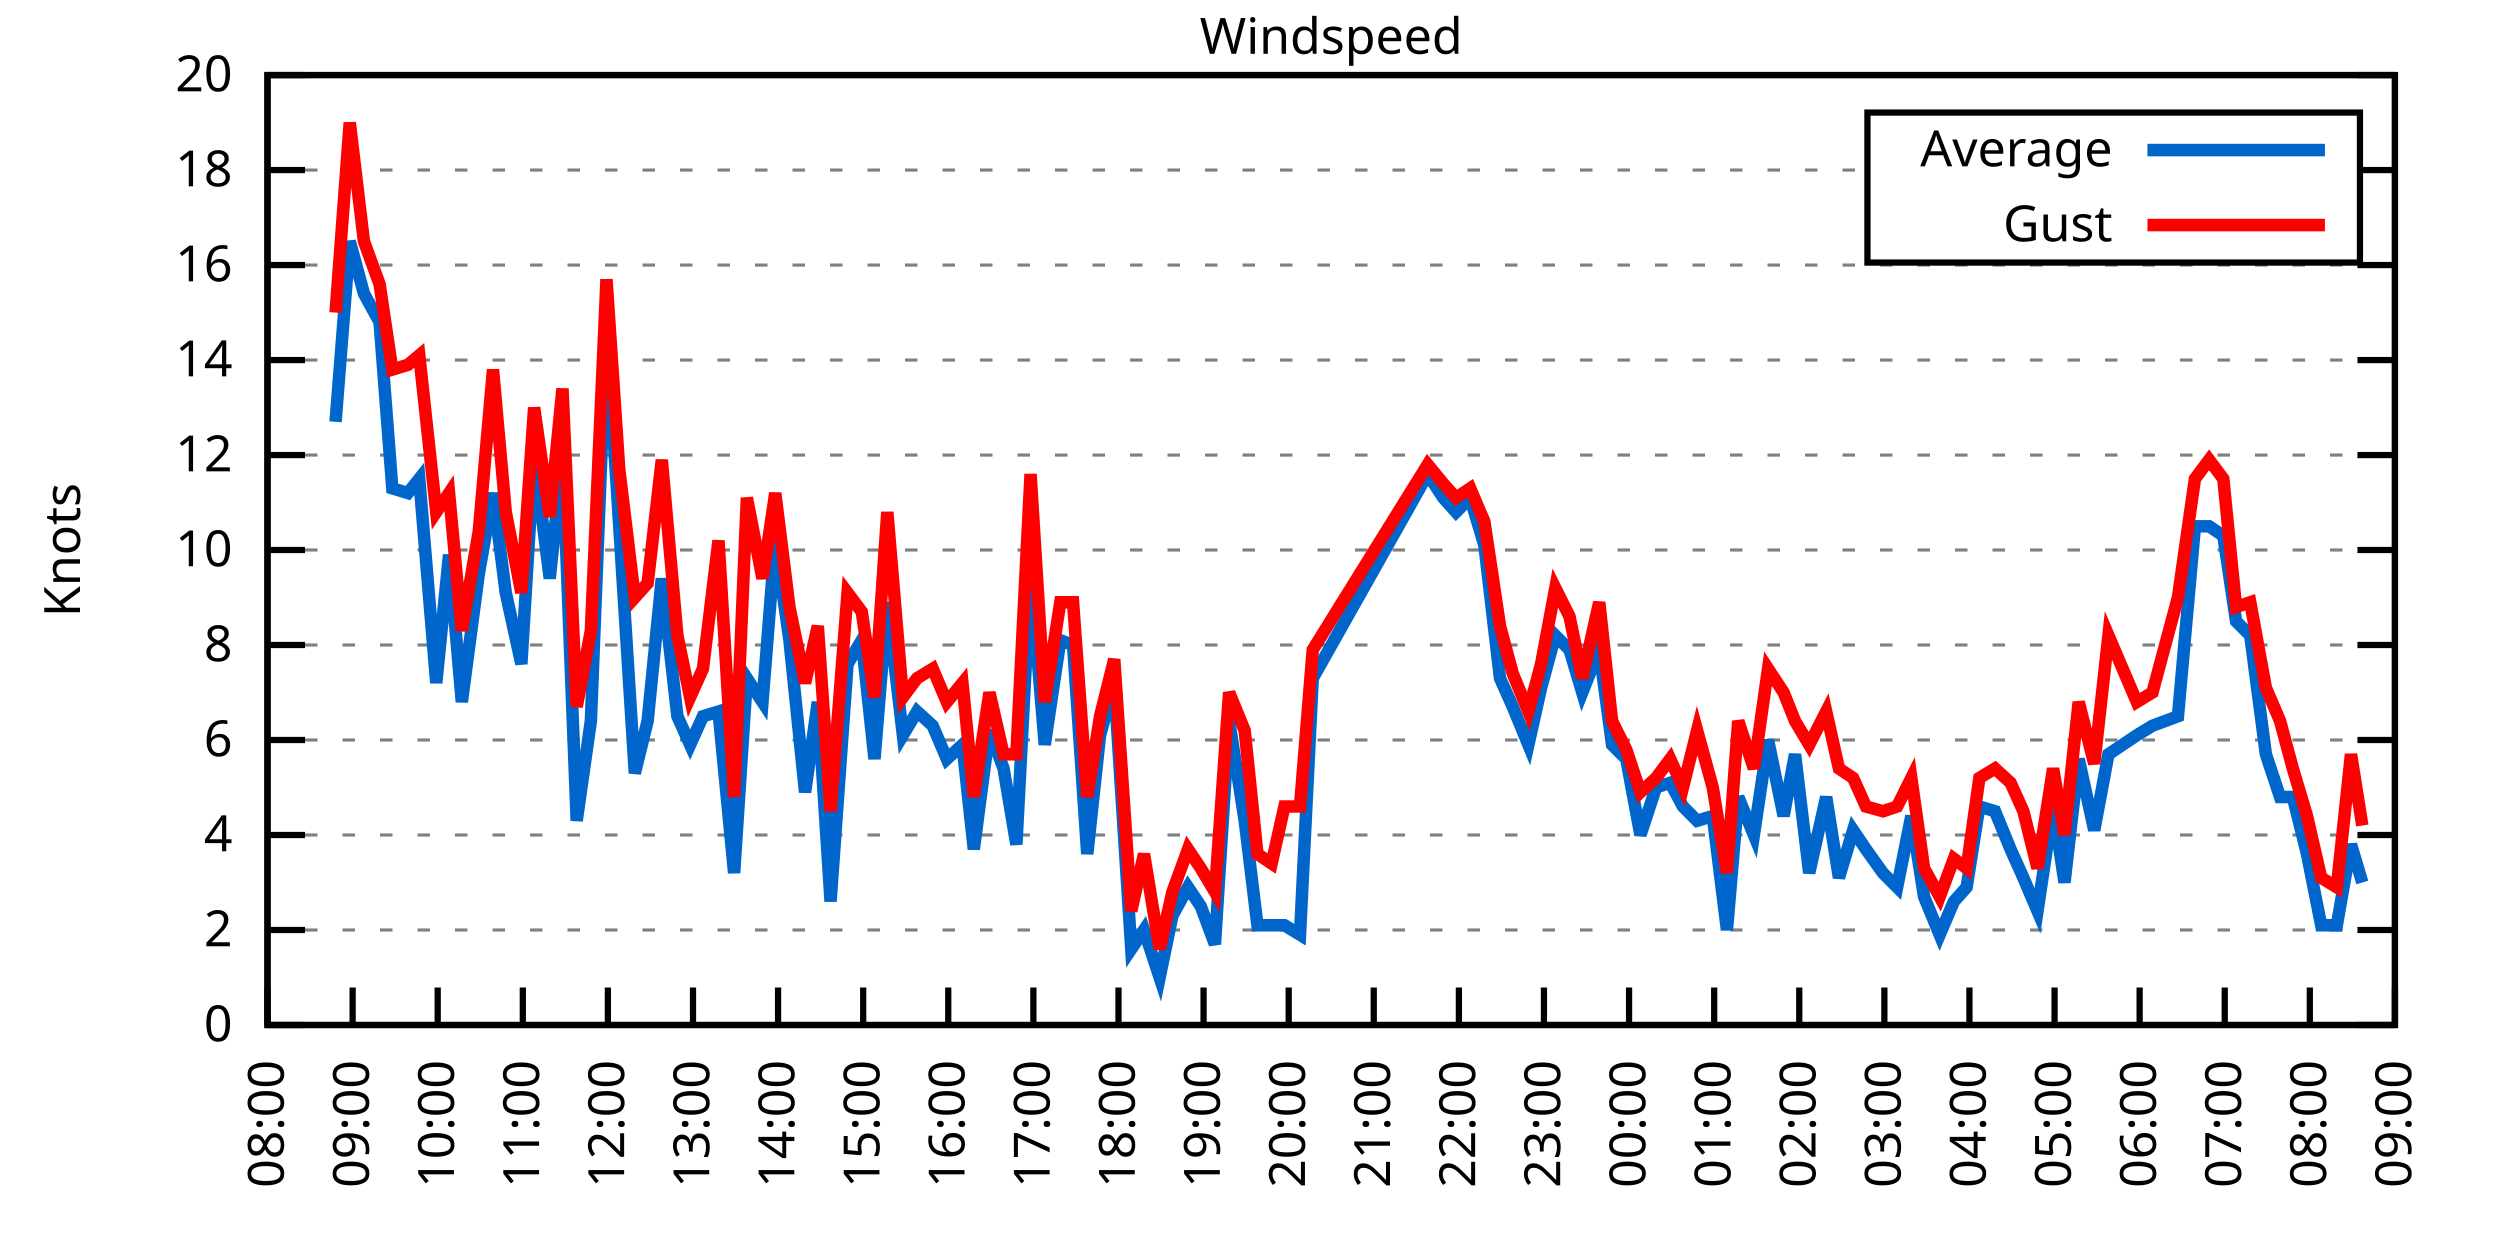
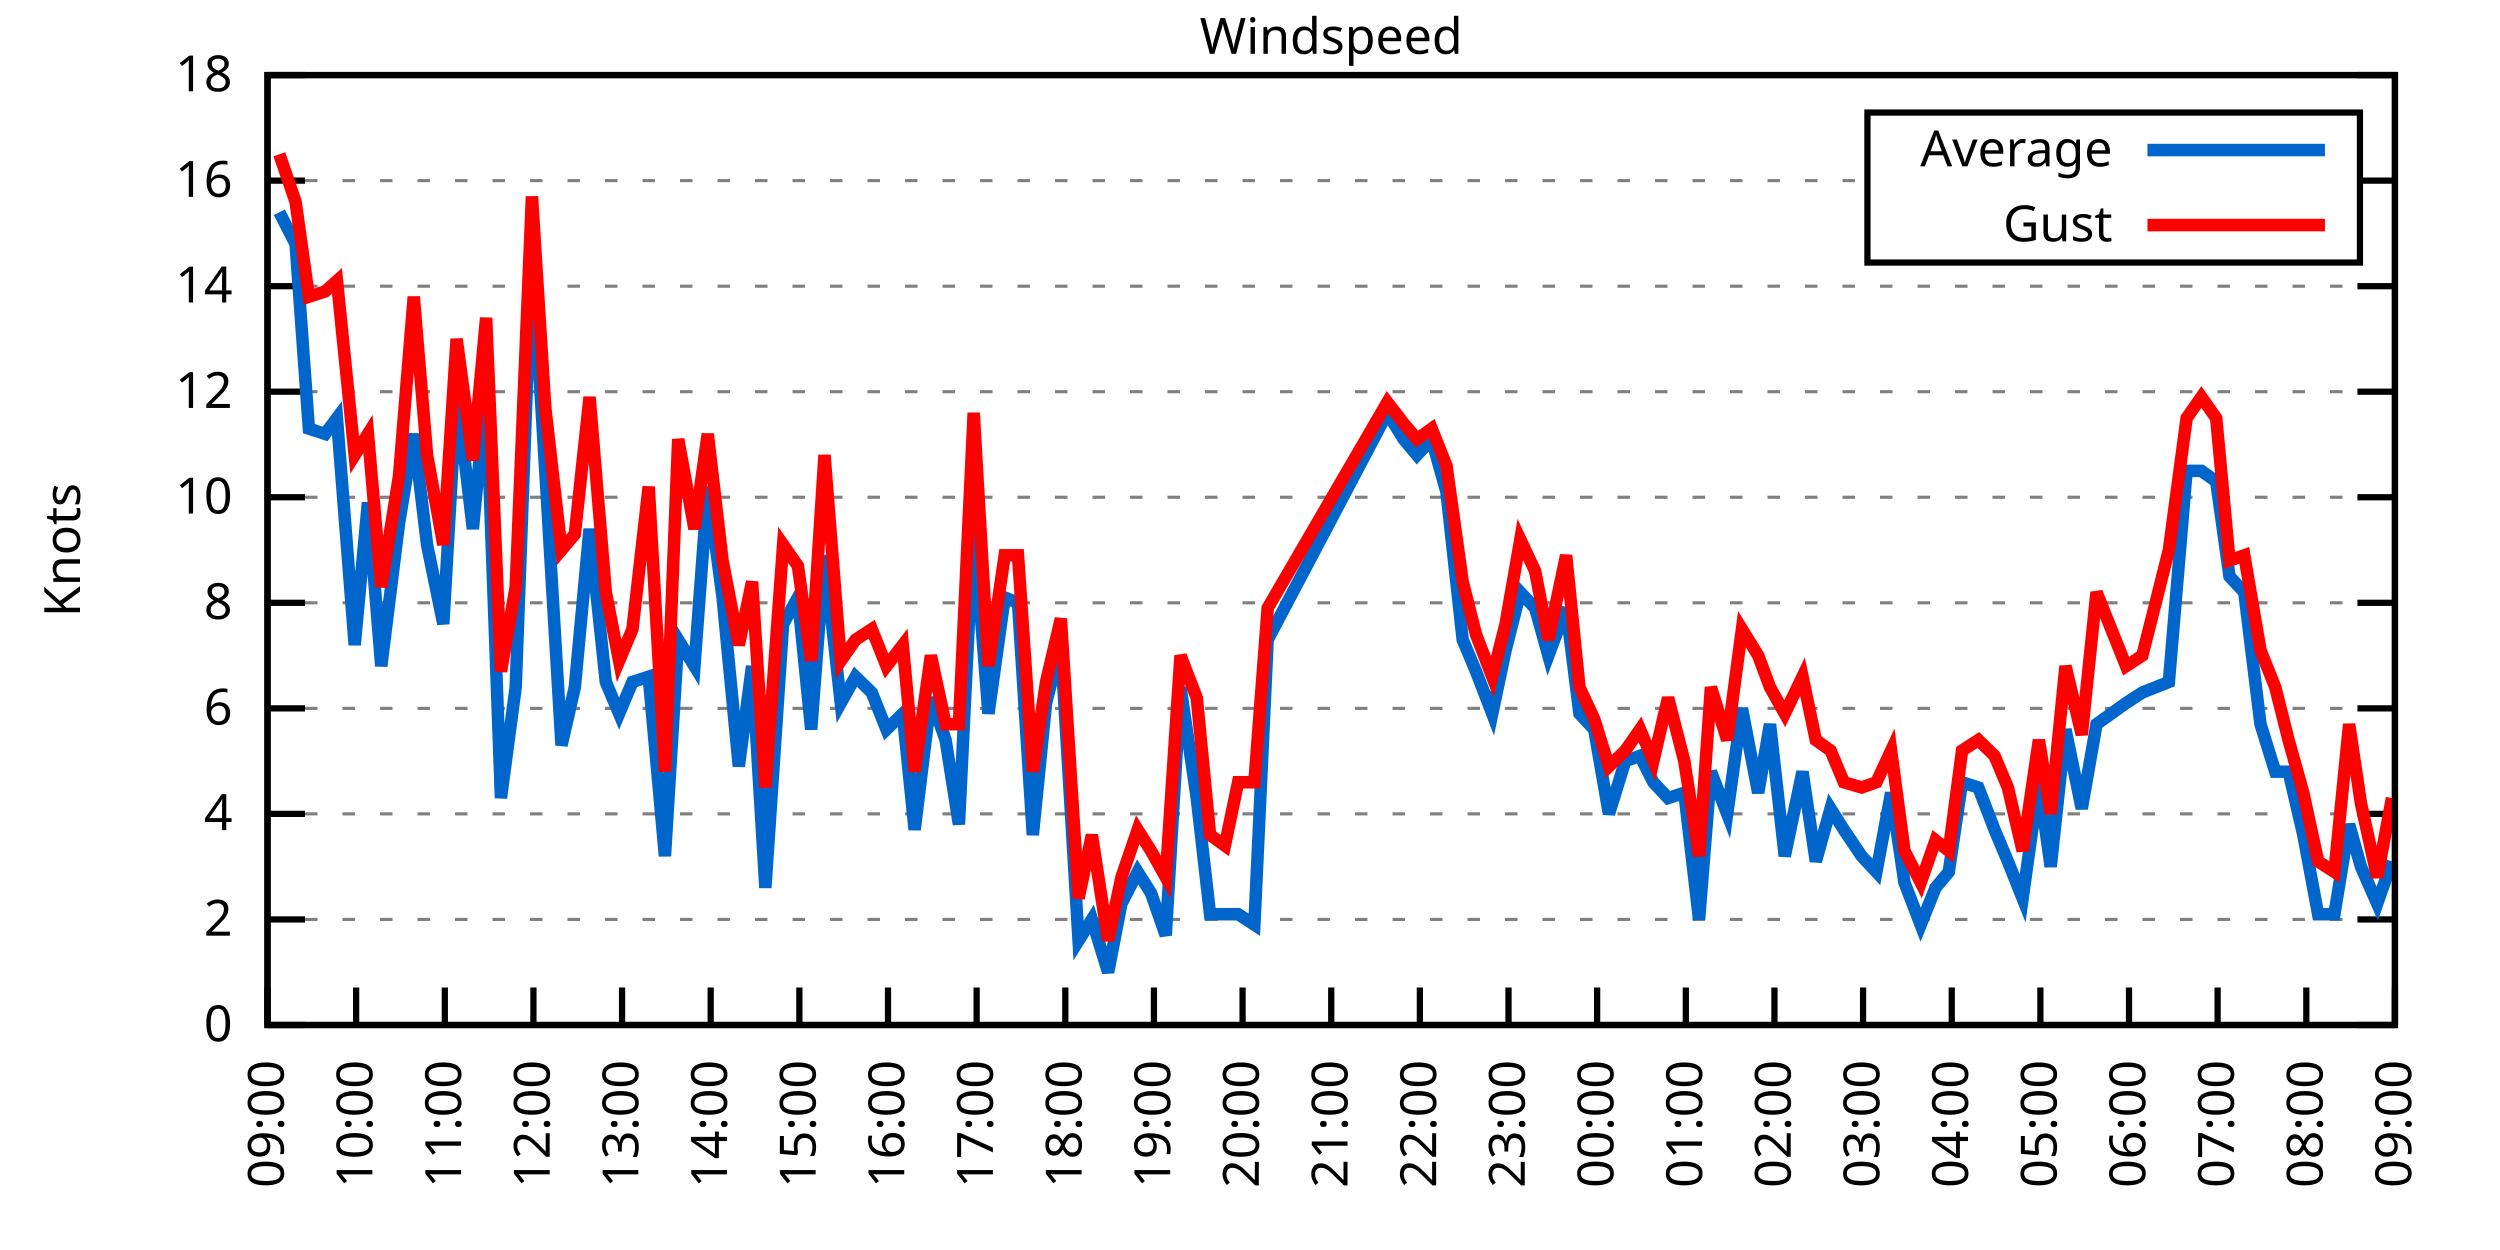
<svg xmlns="http://www.w3.org/2000/svg" xmlns:xlink="http://www.w3.org/1999/xlink" width="400" height="200" viewBox="0 0 400 200">
  <g id="gnuplot_canvas">
    <rect x="0" y="0" width="400" height="200" fill="none" />
    <defs>
      <circle id="gpDot" r="0.5" stroke-width="0.5" stroke="currentColor" />
      <path id="gpPt0" stroke-width="0.333" stroke="currentColor" d="M-1,0 h2 M0,-1 v2" />
      <path id="gpPt1" stroke-width="0.333" stroke="currentColor" d="M-1,-1 L1,1 M1,-1 L-1,1" />
      <path id="gpPt2" stroke-width="0.333" stroke="currentColor" d="M-1,0 L1,0 M0,-1 L0,1 M-1,-1 L1,1 M-1,1 L1,-1" />
      <rect id="gpPt3" stroke-width="0.333" stroke="currentColor" x="-1" y="-1" width="2" height="2" />
      <rect id="gpPt4" stroke-width="0.333" stroke="currentColor" fill="currentColor" x="-1" y="-1" width="2" height="2" />
      <circle id="gpPt5" stroke-width="0.333" stroke="currentColor" cx="0" cy="0" r="1" />
      <use xlink:href="#gpPt5" id="gpPt6" fill="currentColor" stroke="none" />
      <path id="gpPt7" stroke-width="0.333" stroke="currentColor" d="M0,-1.33 L-1.33,0.67 L1.33,0.67 z" />
      <use xlink:href="#gpPt7" id="gpPt8" fill="currentColor" stroke="none" />
      <use xlink:href="#gpPt7" id="gpPt9" stroke="currentColor" transform="rotate(180)" />
      <use xlink:href="#gpPt9" id="gpPt10" fill="currentColor" stroke="none" />
      <use xlink:href="#gpPt3" id="gpPt11" stroke="currentColor" transform="rotate(45)" />
      <use xlink:href="#gpPt11" id="gpPt12" fill="currentColor" stroke="none" />
      <path id="gpPt13" stroke-width="0.333" stroke="currentColor" d="M0,1.330 L1.265,0.411 L0.782,-1.067 L-0.782,-1.076 L-1.265,0.411 z" />
      <use xlink:href="#gpPt13" id="gpPt14" fill="currentColor" stroke="none" />
      <filter id="textbox" filterUnits="objectBoundingBox" x="0" y="0" height="1" width="1">
        <feFlood flood-color="white" flood-opacity="1" result="bgnd" />
        <feComposite in="SourceGraphic" in2="bgnd" operator="atop" />
      </filter>
      <filter id="greybox" filterUnits="objectBoundingBox" x="0" y="0" height="1" width="1">
        <feFlood flood-color="lightgrey" flood-opacity="1" result="grey" />
        <feComposite in="SourceGraphic" in2="grey" operator="atop" />
      </filter>
    </defs>
    <g fill="none" color="white" stroke="currentColor" stroke-width="1.00" stroke-linecap="butt" stroke-linejoin="miter">
</g>
    <g fill="none" color="black" stroke="currentColor" stroke-width="1.00" stroke-linecap="butt" stroke-linejoin="miter">
      <g stroke="none" shape-rendering="crispEdges">
        <polygon fill="rgb(255, 255, 255)" points="42.80,164.00 383.18,164.00 383.18,12.02 42.80,12.02 " />
      </g>
    </g>
    <g fill="none" color="black" stroke="currentColor" stroke-width="1.00" stroke-linecap="butt" stroke-linejoin="miter">
</g>
    <g fill="none" color="black" stroke="black" stroke-width="0.50" stroke-linecap="butt" stroke-linejoin="miter">
</g>
    <g fill="none" color="gray" stroke="currentColor" stroke-width="0.50" stroke-linecap="butt" stroke-linejoin="miter">
      <path stroke="gray" stroke-dasharray="2,4" class="gridline" d="M42.80,164.00 L383.19,164.00  " />
    </g>
    <g fill="none" color="gray" stroke="gray" stroke-width="1.00" stroke-linecap="butt" stroke-linejoin="miter">
</g>
    <g fill="none" color="black" stroke="currentColor" stroke-width="1.00" stroke-linecap="butt" stroke-linejoin="miter">
      <path stroke="black" d="M42.80,164.00 L48.80,164.00 M383.19,164.00 L377.19,164.00  " />
      <g transform="translate(37.20,166.60)" stroke="none" fill="black" font-family="Sans" font-size="8.00" text-anchor="end">
        <text>
          <tspan font-family="Sans"> 0</tspan>
        </text>
      </g>
    </g>
    <g fill="none" color="black" stroke="currentColor" stroke-width="1.00" stroke-linecap="butt" stroke-linejoin="miter">
</g>
    <g fill="none" color="black" stroke="black" stroke-width="0.50" stroke-linecap="butt" stroke-linejoin="miter">
</g>
    <g fill="none" color="gray" stroke="currentColor" stroke-width="0.50" stroke-linecap="butt" stroke-linejoin="miter">
-       <path stroke="gray" stroke-dasharray="2,4" class="gridline" d="M42.80,148.80 L383.19,148.80  " />
-     </g>
-     <g fill="none" color="gray" stroke="gray" stroke-width="1.00" stroke-linecap="butt" stroke-linejoin="miter">
- </g>
-     <g fill="none" color="black" stroke="currentColor" stroke-width="1.00" stroke-linecap="butt" stroke-linejoin="miter">
-       <path stroke="black" d="M42.80,148.80 L48.80,148.80 M383.19,148.80 L377.19,148.80  " />
-       <g transform="translate(37.20,151.40)" stroke="none" fill="black" font-family="Sans" font-size="8.00" text-anchor="end">
+       <path stroke="gray" stroke-dasharray="2,4" class="gridline" d="M42.80,147.11 L383.19,147.11  " />
+     </g>
+     <g fill="none" color="gray" stroke="gray" stroke-width="1.00" stroke-linecap="butt" stroke-linejoin="miter">
+ </g>
+     <g fill="none" color="black" stroke="currentColor" stroke-width="1.00" stroke-linecap="butt" stroke-linejoin="miter">
+       <path stroke="black" d="M42.80,147.11 L48.80,147.11 M383.19,147.11 L377.19,147.11  " />
+       <g transform="translate(37.20,149.71)" stroke="none" fill="black" font-family="Sans" font-size="8.00" text-anchor="end">
        <text>
          <tspan font-family="Sans"> 2</tspan>
        </text>
      </g>
    </g>
    <g fill="none" color="black" stroke="currentColor" stroke-width="1.00" stroke-linecap="butt" stroke-linejoin="miter">
</g>
    <g fill="none" color="black" stroke="black" stroke-width="0.50" stroke-linecap="butt" stroke-linejoin="miter">
</g>
    <g fill="none" color="gray" stroke="currentColor" stroke-width="0.50" stroke-linecap="butt" stroke-linejoin="miter">
-       <path stroke="gray" stroke-dasharray="2,4" class="gridline" d="M42.80,133.60 L383.19,133.60  " />
-     </g>
-     <g fill="none" color="gray" stroke="gray" stroke-width="1.00" stroke-linecap="butt" stroke-linejoin="miter">
- </g>
-     <g fill="none" color="black" stroke="currentColor" stroke-width="1.00" stroke-linecap="butt" stroke-linejoin="miter">
-       <path stroke="black" d="M42.80,133.60 L48.80,133.60 M383.19,133.60 L377.19,133.60  " />
-       <g transform="translate(37.20,136.20)" stroke="none" fill="black" font-family="Sans" font-size="8.00" text-anchor="end">
+       <path stroke="gray" stroke-dasharray="2,4" class="gridline" d="M42.80,130.22 L383.19,130.22  " />
+     </g>
+     <g fill="none" color="gray" stroke="gray" stroke-width="1.00" stroke-linecap="butt" stroke-linejoin="miter">
+ </g>
+     <g fill="none" color="black" stroke="currentColor" stroke-width="1.00" stroke-linecap="butt" stroke-linejoin="miter">
+       <path stroke="black" d="M42.80,130.22 L48.80,130.22 M383.19,130.22 L377.19,130.22  " />
+       <g transform="translate(37.20,132.82)" stroke="none" fill="black" font-family="Sans" font-size="8.00" text-anchor="end">
        <text>
          <tspan font-family="Sans"> 4</tspan>
        </text>
      </g>
    </g>
    <g fill="none" color="black" stroke="currentColor" stroke-width="1.00" stroke-linecap="butt" stroke-linejoin="miter">
</g>
    <g fill="none" color="black" stroke="black" stroke-width="0.50" stroke-linecap="butt" stroke-linejoin="miter">
</g>
    <g fill="none" color="gray" stroke="currentColor" stroke-width="0.50" stroke-linecap="butt" stroke-linejoin="miter">
-       <path stroke="gray" stroke-dasharray="2,4" class="gridline" d="M42.80,118.40 L383.19,118.40  " />
-     </g>
-     <g fill="none" color="gray" stroke="gray" stroke-width="1.00" stroke-linecap="butt" stroke-linejoin="miter">
- </g>
-     <g fill="none" color="black" stroke="currentColor" stroke-width="1.00" stroke-linecap="butt" stroke-linejoin="miter">
-       <path stroke="black" d="M42.80,118.40 L48.80,118.40 M383.19,118.40 L377.19,118.40  " />
-       <g transform="translate(37.20,121.00)" stroke="none" fill="black" font-family="Sans" font-size="8.00" text-anchor="end">
+       <path stroke="gray" stroke-dasharray="2,4" class="gridline" d="M42.80,113.34 L383.19,113.34  " />
+     </g>
+     <g fill="none" color="gray" stroke="gray" stroke-width="1.00" stroke-linecap="butt" stroke-linejoin="miter">
+ </g>
+     <g fill="none" color="black" stroke="currentColor" stroke-width="1.00" stroke-linecap="butt" stroke-linejoin="miter">
+       <path stroke="black" d="M42.80,113.34 L48.80,113.34 M383.19,113.34 L377.19,113.34  " />
+       <g transform="translate(37.20,115.94)" stroke="none" fill="black" font-family="Sans" font-size="8.00" text-anchor="end">
        <text>
          <tspan font-family="Sans"> 6</tspan>
        </text>
      </g>
    </g>
    <g fill="none" color="black" stroke="currentColor" stroke-width="1.00" stroke-linecap="butt" stroke-linejoin="miter">
</g>
    <g fill="none" color="black" stroke="black" stroke-width="0.50" stroke-linecap="butt" stroke-linejoin="miter">
</g>
    <g fill="none" color="gray" stroke="currentColor" stroke-width="0.50" stroke-linecap="butt" stroke-linejoin="miter">
-       <path stroke="gray" stroke-dasharray="2,4" class="gridline" d="M42.80,103.20 L383.19,103.20  " />
-     </g>
-     <g fill="none" color="gray" stroke="gray" stroke-width="1.00" stroke-linecap="butt" stroke-linejoin="miter">
- </g>
-     <g fill="none" color="black" stroke="currentColor" stroke-width="1.00" stroke-linecap="butt" stroke-linejoin="miter">
-       <path stroke="black" d="M42.80,103.20 L48.80,103.20 M383.19,103.20 L377.19,103.20  " />
-       <g transform="translate(37.20,105.80)" stroke="none" fill="black" font-family="Sans" font-size="8.00" text-anchor="end">
+       <path stroke="gray" stroke-dasharray="2,4" class="gridline" d="M42.80,96.45 L383.19,96.45  " />
+     </g>
+     <g fill="none" color="gray" stroke="gray" stroke-width="1.00" stroke-linecap="butt" stroke-linejoin="miter">
+ </g>
+     <g fill="none" color="black" stroke="currentColor" stroke-width="1.00" stroke-linecap="butt" stroke-linejoin="miter">
+       <path stroke="black" d="M42.80,96.45 L48.80,96.45 M383.19,96.45 L377.19,96.45  " />
+       <g transform="translate(37.20,99.05)" stroke="none" fill="black" font-family="Sans" font-size="8.00" text-anchor="end">
        <text>
          <tspan font-family="Sans"> 8</tspan>
        </text>
      </g>
    </g>
    <g fill="none" color="black" stroke="currentColor" stroke-width="1.00" stroke-linecap="butt" stroke-linejoin="miter">
</g>
    <g fill="none" color="black" stroke="black" stroke-width="0.50" stroke-linecap="butt" stroke-linejoin="miter">
</g>
    <g fill="none" color="gray" stroke="currentColor" stroke-width="0.50" stroke-linecap="butt" stroke-linejoin="miter">
-       <path stroke="gray" stroke-dasharray="2,4" class="gridline" d="M42.80,88.00 L383.19,88.00  " />
-     </g>
-     <g fill="none" color="gray" stroke="gray" stroke-width="1.00" stroke-linecap="butt" stroke-linejoin="miter">
- </g>
-     <g fill="none" color="black" stroke="currentColor" stroke-width="1.00" stroke-linecap="butt" stroke-linejoin="miter">
-       <path stroke="black" d="M42.80,88.00 L48.80,88.00 M383.19,88.00 L377.19,88.00  " />
-       <g transform="translate(37.20,90.60)" stroke="none" fill="black" font-family="Sans" font-size="8.00" text-anchor="end">
+       <path stroke="gray" stroke-dasharray="2,4" class="gridline" d="M42.80,79.56 L383.19,79.56  " />
+     </g>
+     <g fill="none" color="gray" stroke="gray" stroke-width="1.00" stroke-linecap="butt" stroke-linejoin="miter">
+ </g>
+     <g fill="none" color="black" stroke="currentColor" stroke-width="1.00" stroke-linecap="butt" stroke-linejoin="miter">
+       <path stroke="black" d="M42.80,79.56 L48.80,79.56 M383.19,79.56 L377.19,79.56  " />
+       <g transform="translate(37.20,82.16)" stroke="none" fill="black" font-family="Sans" font-size="8.00" text-anchor="end">
        <text>
          <tspan font-family="Sans"> 10</tspan>
        </text>
      </g>
    </g>
    <g fill="none" color="black" stroke="currentColor" stroke-width="1.00" stroke-linecap="butt" stroke-linejoin="miter">
</g>
    <g fill="none" color="black" stroke="black" stroke-width="0.50" stroke-linecap="butt" stroke-linejoin="miter">
</g>
    <g fill="none" color="gray" stroke="currentColor" stroke-width="0.50" stroke-linecap="butt" stroke-linejoin="miter">
-       <path stroke="gray" stroke-dasharray="2,4" class="gridline" d="M42.80,72.81 L383.19,72.81  " />
-     </g>
-     <g fill="none" color="gray" stroke="gray" stroke-width="1.00" stroke-linecap="butt" stroke-linejoin="miter">
- </g>
-     <g fill="none" color="black" stroke="currentColor" stroke-width="1.00" stroke-linecap="butt" stroke-linejoin="miter">
-       <path stroke="black" d="M42.80,72.81 L48.80,72.81 M383.19,72.81 L377.19,72.81  " />
-       <g transform="translate(37.20,75.41)" stroke="none" fill="black" font-family="Sans" font-size="8.00" text-anchor="end">
+       <path stroke="gray" stroke-dasharray="2,4" class="gridline" d="M42.80,62.67 L383.19,62.67  " />
+     </g>
+     <g fill="none" color="gray" stroke="gray" stroke-width="1.00" stroke-linecap="butt" stroke-linejoin="miter">
+ </g>
+     <g fill="none" color="black" stroke="currentColor" stroke-width="1.00" stroke-linecap="butt" stroke-linejoin="miter">
+       <path stroke="black" d="M42.80,62.67 L48.80,62.67 M383.19,62.67 L377.19,62.67  " />
+       <g transform="translate(37.20,65.27)" stroke="none" fill="black" font-family="Sans" font-size="8.00" text-anchor="end">
        <text>
          <tspan font-family="Sans"> 12</tspan>
        </text>
      </g>
    </g>
    <g fill="none" color="black" stroke="currentColor" stroke-width="1.00" stroke-linecap="butt" stroke-linejoin="miter">
</g>
    <g fill="none" color="black" stroke="black" stroke-width="0.50" stroke-linecap="butt" stroke-linejoin="miter">
</g>
    <g fill="none" color="gray" stroke="currentColor" stroke-width="0.50" stroke-linecap="butt" stroke-linejoin="miter">
-       <path stroke="gray" stroke-dasharray="2,4" class="gridline" d="M42.80,57.61 L383.19,57.61  " />
-     </g>
-     <g fill="none" color="gray" stroke="gray" stroke-width="1.00" stroke-linecap="butt" stroke-linejoin="miter">
- </g>
-     <g fill="none" color="black" stroke="currentColor" stroke-width="1.00" stroke-linecap="butt" stroke-linejoin="miter">
-       <path stroke="black" d="M42.80,57.61 L48.80,57.61 M383.19,57.61 L377.19,57.61  " />
-       <g transform="translate(37.20,60.21)" stroke="none" fill="black" font-family="Sans" font-size="8.00" text-anchor="end">
+       <path stroke="gray" stroke-dasharray="2,4" class="gridline" d="M42.80,45.79 L383.19,45.79  " />
+     </g>
+     <g fill="none" color="gray" stroke="gray" stroke-width="1.00" stroke-linecap="butt" stroke-linejoin="miter">
+ </g>
+     <g fill="none" color="black" stroke="currentColor" stroke-width="1.00" stroke-linecap="butt" stroke-linejoin="miter">
+       <path stroke="black" d="M42.80,45.79 L48.80,45.79 M383.19,45.79 L377.19,45.79  " />
+       <g transform="translate(37.20,48.39)" stroke="none" fill="black" font-family="Sans" font-size="8.00" text-anchor="end">
        <text>
          <tspan font-family="Sans"> 14</tspan>
        </text>
      </g>
    </g>
    <g fill="none" color="black" stroke="currentColor" stroke-width="1.00" stroke-linecap="butt" stroke-linejoin="miter">
</g>
    <g fill="none" color="black" stroke="black" stroke-width="0.50" stroke-linecap="butt" stroke-linejoin="miter">
</g>
    <g fill="none" color="gray" stroke="currentColor" stroke-width="0.50" stroke-linecap="butt" stroke-linejoin="miter">
-       <path stroke="gray" stroke-dasharray="2,4" class="gridline" d="M42.80,42.41 L383.19,42.41  " />
-     </g>
-     <g fill="none" color="gray" stroke="gray" stroke-width="1.00" stroke-linecap="butt" stroke-linejoin="miter">
- </g>
-     <g fill="none" color="black" stroke="currentColor" stroke-width="1.00" stroke-linecap="butt" stroke-linejoin="miter">
-       <path stroke="black" d="M42.80,42.41 L48.80,42.41 M383.19,42.41 L377.19,42.41  " />
-       <g transform="translate(37.20,45.01)" stroke="none" fill="black" font-family="Sans" font-size="8.00" text-anchor="end">
+       <path stroke="gray" stroke-dasharray="2,4" class="gridline" d="M42.80,28.90 L298.79,28.90 M377.59,28.90 L383.19,28.90  " />
+     </g>
+     <g fill="none" color="gray" stroke="gray" stroke-width="1.00" stroke-linecap="butt" stroke-linejoin="miter">
+ </g>
+     <g fill="none" color="black" stroke="currentColor" stroke-width="1.00" stroke-linecap="butt" stroke-linejoin="miter">
+       <path stroke="black" d="M42.80,28.90 L48.80,28.90 M383.19,28.90 L377.19,28.90  " />
+       <g transform="translate(37.20,31.50)" stroke="none" fill="black" font-family="Sans" font-size="8.00" text-anchor="end">
        <text>
          <tspan font-family="Sans"> 16</tspan>
-         </text>
-       </g>
-     </g>
-     <g fill="none" color="black" stroke="currentColor" stroke-width="1.00" stroke-linecap="butt" stroke-linejoin="miter">
- </g>
-     <g fill="none" color="black" stroke="black" stroke-width="0.50" stroke-linecap="butt" stroke-linejoin="miter">
- </g>
-     <g fill="none" color="gray" stroke="currentColor" stroke-width="0.50" stroke-linecap="butt" stroke-linejoin="miter">
-       <path stroke="gray" stroke-dasharray="2,4" class="gridline" d="M42.80,27.21 L298.79,27.21 M377.59,27.21 L383.19,27.21  " />
-     </g>
-     <g fill="none" color="gray" stroke="gray" stroke-width="1.00" stroke-linecap="butt" stroke-linejoin="miter">
- </g>
-     <g fill="none" color="black" stroke="currentColor" stroke-width="1.00" stroke-linecap="butt" stroke-linejoin="miter">
-       <path stroke="black" d="M42.80,27.21 L48.80,27.21 M383.19,27.21 L377.19,27.21  " />
-       <g transform="translate(37.20,29.81)" stroke="none" fill="black" font-family="Sans" font-size="8.00" text-anchor="end">
-         <text>
-           <tspan font-family="Sans"> 18</tspan>
        </text>
      </g>
    </g>
    <g fill="none" color="black" stroke="currentColor" stroke-width="1.00" stroke-linecap="butt" stroke-linejoin="miter">
</g>
    <g fill="none" color="black" stroke="black" stroke-width="0.50" stroke-linecap="butt" stroke-linejoin="miter">
</g>
    <g fill="none" color="gray" stroke="currentColor" stroke-width="0.50" stroke-linecap="butt" stroke-linejoin="miter">
      <path stroke="gray" stroke-dasharray="2,4" class="gridline" d="M42.80,12.01 L383.19,12.01  " />
    </g>
    <g fill="none" color="gray" stroke="gray" stroke-width="1.00" stroke-linecap="butt" stroke-linejoin="miter">
</g>
    <g fill="none" color="black" stroke="currentColor" stroke-width="1.00" stroke-linecap="butt" stroke-linejoin="miter">
      <path stroke="black" d="M42.80,12.01 L48.80,12.01 M383.19,12.01 L377.19,12.01  " />
      <g transform="translate(37.20,14.61)" stroke="none" fill="black" font-family="Sans" font-size="8.00" text-anchor="end">
        <text>
-           <tspan font-family="Sans"> 20</tspan>
+           <tspan font-family="Sans"> 18</tspan>
        </text>
      </g>
    </g>
    <g fill="none" color="black" stroke="currentColor" stroke-width="1.00" stroke-linecap="butt" stroke-linejoin="miter">
      <path stroke="black" d="M42.80,164.00 L42.80,158.00  " />
      <g transform="translate(45.40,169.60) rotate(270.00)" stroke="none" fill="black" font-family="Sans" font-size="8.00" text-anchor="end">
        <text>
-           <tspan font-family="Sans">08:00</tspan>
-         </text>
-       </g>
-     </g>
-     <g fill="none" color="black" stroke="currentColor" stroke-width="1.00" stroke-linecap="butt" stroke-linejoin="miter">
-       <path stroke="black" d="M56.42,164.00 L56.42,158.00  " />
-       <g transform="translate(59.02,169.60) rotate(270.00)" stroke="none" fill="black" font-family="Sans" font-size="8.00" text-anchor="end">
-         <text>
          <tspan font-family="Sans">09:00</tspan>
        </text>
      </g>
    </g>
    <g fill="none" color="black" stroke="currentColor" stroke-width="1.00" stroke-linecap="butt" stroke-linejoin="miter">
-       <path stroke="black" d="M70.03,164.00 L70.03,158.00  " />
-       <g transform="translate(72.63,169.60) rotate(270.00)" stroke="none" fill="black" font-family="Sans" font-size="8.00" text-anchor="end">
+       <path stroke="black" d="M56.98,164.00 L56.98,158.00  " />
+       <g transform="translate(59.58,169.60) rotate(270.00)" stroke="none" fill="black" font-family="Sans" font-size="8.00" text-anchor="end">
        <text>
          <tspan font-family="Sans">10:00</tspan>
        </text>
      </g>
    </g>
    <g fill="none" color="black" stroke="currentColor" stroke-width="1.00" stroke-linecap="butt" stroke-linejoin="miter">
-       <path stroke="black" d="M83.65,164.00 L83.65,158.00  " />
-       <g transform="translate(86.25,169.60) rotate(270.00)" stroke="none" fill="black" font-family="Sans" font-size="8.00" text-anchor="end">
+       <path stroke="black" d="M71.17,164.00 L71.17,158.00  " />
+       <g transform="translate(73.77,169.60) rotate(270.00)" stroke="none" fill="black" font-family="Sans" font-size="8.00" text-anchor="end">
        <text>
          <tspan font-family="Sans">11:00</tspan>
        </text>
      </g>
    </g>
    <g fill="none" color="black" stroke="currentColor" stroke-width="1.00" stroke-linecap="butt" stroke-linejoin="miter">
-       <path stroke="black" d="M97.26,164.00 L97.26,158.00  " />
-       <g transform="translate(99.86,169.60) rotate(270.00)" stroke="none" fill="black" font-family="Sans" font-size="8.00" text-anchor="end">
+       <path stroke="black" d="M85.35,164.00 L85.35,158.00  " />
+       <g transform="translate(87.95,169.60) rotate(270.00)" stroke="none" fill="black" font-family="Sans" font-size="8.00" text-anchor="end">
        <text>
          <tspan font-family="Sans">12:00</tspan>
        </text>
      </g>
    </g>
    <g fill="none" color="black" stroke="currentColor" stroke-width="1.00" stroke-linecap="butt" stroke-linejoin="miter">
-       <path stroke="black" d="M110.88,164.00 L110.88,158.00  " />
-       <g transform="translate(113.48,169.60) rotate(270.00)" stroke="none" fill="black" font-family="Sans" font-size="8.00" text-anchor="end">
+       <path stroke="black" d="M99.53,164.00 L99.53,158.00  " />
+       <g transform="translate(102.13,169.60) rotate(270.00)" stroke="none" fill="black" font-family="Sans" font-size="8.00" text-anchor="end">
        <text>
          <tspan font-family="Sans">13:00</tspan>
        </text>
      </g>
    </g>
    <g fill="none" color="black" stroke="currentColor" stroke-width="1.00" stroke-linecap="butt" stroke-linejoin="miter">
-       <path stroke="black" d="M124.49,164.00 L124.49,158.00  " />
-       <g transform="translate(127.09,169.60) rotate(270.00)" stroke="none" fill="black" font-family="Sans" font-size="8.00" text-anchor="end">
+       <path stroke="black" d="M113.71,164.00 L113.71,158.00  " />
+       <g transform="translate(116.31,169.60) rotate(270.00)" stroke="none" fill="black" font-family="Sans" font-size="8.00" text-anchor="end">
        <text>
          <tspan font-family="Sans">14:00</tspan>
        </text>
      </g>
    </g>
    <g fill="none" color="black" stroke="currentColor" stroke-width="1.00" stroke-linecap="butt" stroke-linejoin="miter">
-       <path stroke="black" d="M138.11,164.00 L138.11,158.00  " />
-       <g transform="translate(140.71,169.60) rotate(270.00)" stroke="none" fill="black" font-family="Sans" font-size="8.00" text-anchor="end">
+       <path stroke="black" d="M127.90,164.00 L127.90,158.00  " />
+       <g transform="translate(130.50,169.60) rotate(270.00)" stroke="none" fill="black" font-family="Sans" font-size="8.00" text-anchor="end">
        <text>
          <tspan font-family="Sans">15:00</tspan>
        </text>
      </g>
    </g>
    <g fill="none" color="black" stroke="currentColor" stroke-width="1.00" stroke-linecap="butt" stroke-linejoin="miter">
-       <path stroke="black" d="M151.72,164.00 L151.72,158.00  " />
-       <g transform="translate(154.32,169.60) rotate(270.00)" stroke="none" fill="black" font-family="Sans" font-size="8.00" text-anchor="end">
+       <path stroke="black" d="M142.08,164.00 L142.08,158.00  " />
+       <g transform="translate(144.68,169.60) rotate(270.00)" stroke="none" fill="black" font-family="Sans" font-size="8.00" text-anchor="end">
        <text>
          <tspan font-family="Sans">16:00</tspan>
        </text>
      </g>
    </g>
    <g fill="none" color="black" stroke="currentColor" stroke-width="1.00" stroke-linecap="butt" stroke-linejoin="miter">
-       <path stroke="black" d="M165.34,164.00 L165.34,158.00  " />
-       <g transform="translate(167.94,169.60) rotate(270.00)" stroke="none" fill="black" font-family="Sans" font-size="8.00" text-anchor="end">
+       <path stroke="black" d="M156.26,164.00 L156.26,158.00  " />
+       <g transform="translate(158.86,169.60) rotate(270.00)" stroke="none" fill="black" font-family="Sans" font-size="8.00" text-anchor="end">
        <text>
          <tspan font-family="Sans">17:00</tspan>
        </text>
      </g>
    </g>
    <g fill="none" color="black" stroke="currentColor" stroke-width="1.00" stroke-linecap="butt" stroke-linejoin="miter">
-       <path stroke="black" d="M178.96,164.00 L178.96,158.00  " />
-       <g transform="translate(181.56,169.60) rotate(270.00)" stroke="none" fill="black" font-family="Sans" font-size="8.00" text-anchor="end">
+       <path stroke="black" d="M170.45,164.00 L170.45,158.00  " />
+       <g transform="translate(173.05,169.60) rotate(270.00)" stroke="none" fill="black" font-family="Sans" font-size="8.00" text-anchor="end">
        <text>
          <tspan font-family="Sans">18:00</tspan>
        </text>
      </g>
    </g>
    <g fill="none" color="black" stroke="currentColor" stroke-width="1.00" stroke-linecap="butt" stroke-linejoin="miter">
-       <path stroke="black" d="M192.57,164.00 L192.57,158.00  " />
-       <g transform="translate(195.17,169.60) rotate(270.00)" stroke="none" fill="black" font-family="Sans" font-size="8.00" text-anchor="end">
+       <path stroke="black" d="M184.63,164.00 L184.63,158.00  " />
+       <g transform="translate(187.23,169.60) rotate(270.00)" stroke="none" fill="black" font-family="Sans" font-size="8.00" text-anchor="end">
        <text>
          <tspan font-family="Sans">19:00</tspan>
        </text>
      </g>
    </g>
    <g fill="none" color="black" stroke="currentColor" stroke-width="1.00" stroke-linecap="butt" stroke-linejoin="miter">
-       <path stroke="black" d="M206.19,164.00 L206.19,158.00  " />
-       <g transform="translate(208.79,169.60) rotate(270.00)" stroke="none" fill="black" font-family="Sans" font-size="8.00" text-anchor="end">
+       <path stroke="black" d="M198.81,164.00 L198.81,158.00  " />
+       <g transform="translate(201.41,169.60) rotate(270.00)" stroke="none" fill="black" font-family="Sans" font-size="8.00" text-anchor="end">
        <text>
          <tspan font-family="Sans">20:00</tspan>
        </text>
      </g>
    </g>
    <g fill="none" color="black" stroke="currentColor" stroke-width="1.00" stroke-linecap="butt" stroke-linejoin="miter">
-       <path stroke="black" d="M219.80,164.00 L219.80,158.00  " />
-       <g transform="translate(222.40,169.60) rotate(270.00)" stroke="none" fill="black" font-family="Sans" font-size="8.00" text-anchor="end">
+       <path stroke="black" d="M213.00,164.00 L213.00,158.00  " />
+       <g transform="translate(215.60,169.60) rotate(270.00)" stroke="none" fill="black" font-family="Sans" font-size="8.00" text-anchor="end">
        <text>
          <tspan font-family="Sans">21:00</tspan>
        </text>
      </g>
    </g>
    <g fill="none" color="black" stroke="currentColor" stroke-width="1.00" stroke-linecap="butt" stroke-linejoin="miter">
-       <path stroke="black" d="M233.42,164.00 L233.42,158.00  " />
-       <g transform="translate(236.02,169.60) rotate(270.00)" stroke="none" fill="black" font-family="Sans" font-size="8.00" text-anchor="end">
+       <path stroke="black" d="M227.18,164.00 L227.18,158.00  " />
+       <g transform="translate(229.78,169.60) rotate(270.00)" stroke="none" fill="black" font-family="Sans" font-size="8.00" text-anchor="end">
        <text>
          <tspan font-family="Sans">22:00</tspan>
        </text>
      </g>
    </g>
    <g fill="none" color="black" stroke="currentColor" stroke-width="1.00" stroke-linecap="butt" stroke-linejoin="miter">
-       <path stroke="black" d="M247.03,164.00 L247.03,158.00  " />
-       <g transform="translate(249.63,169.60) rotate(270.00)" stroke="none" fill="black" font-family="Sans" font-size="8.00" text-anchor="end">
+       <path stroke="black" d="M241.36,164.00 L241.36,158.00  " />
+       <g transform="translate(243.96,169.60) rotate(270.00)" stroke="none" fill="black" font-family="Sans" font-size="8.00" text-anchor="end">
        <text>
          <tspan font-family="Sans">23:00</tspan>
        </text>
      </g>
    </g>
    <g fill="none" color="black" stroke="currentColor" stroke-width="1.00" stroke-linecap="butt" stroke-linejoin="miter">
-       <path stroke="black" d="M260.65,164.00 L260.65,158.00  " />
-       <g transform="translate(263.25,169.60) rotate(270.00)" stroke="none" fill="black" font-family="Sans" font-size="8.00" text-anchor="end">
+       <path stroke="black" d="M255.54,164.00 L255.54,158.00  " />
+       <g transform="translate(258.14,169.60) rotate(270.00)" stroke="none" fill="black" font-family="Sans" font-size="8.00" text-anchor="end">
        <text>
          <tspan font-family="Sans">00:00</tspan>
        </text>
      </g>
    </g>
    <g fill="none" color="black" stroke="currentColor" stroke-width="1.00" stroke-linecap="butt" stroke-linejoin="miter">
-       <path stroke="black" d="M274.27,164.00 L274.27,158.00  " />
-       <g transform="translate(276.87,169.60) rotate(270.00)" stroke="none" fill="black" font-family="Sans" font-size="8.00" text-anchor="end">
+       <path stroke="black" d="M269.73,164.00 L269.73,158.00  " />
+       <g transform="translate(272.33,169.60) rotate(270.00)" stroke="none" fill="black" font-family="Sans" font-size="8.00" text-anchor="end">
        <text>
          <tspan font-family="Sans">01:00</tspan>
        </text>
      </g>
    </g>
    <g fill="none" color="black" stroke="currentColor" stroke-width="1.00" stroke-linecap="butt" stroke-linejoin="miter">
-       <path stroke="black" d="M287.88,164.00 L287.88,158.00  " />
-       <g transform="translate(290.48,169.60) rotate(270.00)" stroke="none" fill="black" font-family="Sans" font-size="8.00" text-anchor="end">
+       <path stroke="black" d="M283.91,164.00 L283.91,158.00  " />
+       <g transform="translate(286.51,169.60) rotate(270.00)" stroke="none" fill="black" font-family="Sans" font-size="8.00" text-anchor="end">
        <text>
          <tspan font-family="Sans">02:00</tspan>
        </text>
      </g>
    </g>
    <g fill="none" color="black" stroke="currentColor" stroke-width="1.00" stroke-linecap="butt" stroke-linejoin="miter">
-       <path stroke="black" d="M301.50,164.00 L301.50,158.00  " />
-       <g transform="translate(304.10,169.60) rotate(270.00)" stroke="none" fill="black" font-family="Sans" font-size="8.00" text-anchor="end">
+       <path stroke="black" d="M298.09,164.00 L298.09,158.00  " />
+       <g transform="translate(300.69,169.60) rotate(270.00)" stroke="none" fill="black" font-family="Sans" font-size="8.00" text-anchor="end">
        <text>
          <tspan font-family="Sans">03:00</tspan>
        </text>
      </g>
    </g>
    <g fill="none" color="black" stroke="currentColor" stroke-width="1.00" stroke-linecap="butt" stroke-linejoin="miter">
-       <path stroke="black" d="M315.11,164.00 L315.11,158.00  " />
-       <g transform="translate(317.71,169.60) rotate(270.00)" stroke="none" fill="black" font-family="Sans" font-size="8.00" text-anchor="end">
+       <path stroke="black" d="M312.28,164.00 L312.28,158.00  " />
+       <g transform="translate(314.88,169.60) rotate(270.00)" stroke="none" fill="black" font-family="Sans" font-size="8.00" text-anchor="end">
        <text>
          <tspan font-family="Sans">04:00</tspan>
        </text>
      </g>
    </g>
    <g fill="none" color="black" stroke="currentColor" stroke-width="1.00" stroke-linecap="butt" stroke-linejoin="miter">
-       <path stroke="black" d="M328.73,164.00 L328.73,158.00  " />
-       <g transform="translate(331.33,169.60) rotate(270.00)" stroke="none" fill="black" font-family="Sans" font-size="8.00" text-anchor="end">
+       <path stroke="black" d="M326.46,164.00 L326.46,158.00  " />
+       <g transform="translate(329.06,169.60) rotate(270.00)" stroke="none" fill="black" font-family="Sans" font-size="8.00" text-anchor="end">
        <text>
          <tspan font-family="Sans">05:00</tspan>
        </text>
      </g>
    </g>
    <g fill="none" color="black" stroke="currentColor" stroke-width="1.00" stroke-linecap="butt" stroke-linejoin="miter">
-       <path stroke="black" d="M342.34,164.00 L342.34,158.00  " />
-       <g transform="translate(344.94,169.60) rotate(270.00)" stroke="none" fill="black" font-family="Sans" font-size="8.00" text-anchor="end">
+       <path stroke="black" d="M340.64,164.00 L340.64,158.00  " />
+       <g transform="translate(343.24,169.60) rotate(270.00)" stroke="none" fill="black" font-family="Sans" font-size="8.00" text-anchor="end">
        <text>
          <tspan font-family="Sans">06:00</tspan>
        </text>
      </g>
    </g>
    <g fill="none" color="black" stroke="currentColor" stroke-width="1.00" stroke-linecap="butt" stroke-linejoin="miter">
-       <path stroke="black" d="M355.96,164.00 L355.96,158.00  " />
-       <g transform="translate(358.56,169.60) rotate(270.00)" stroke="none" fill="black" font-family="Sans" font-size="8.00" text-anchor="end">
+       <path stroke="black" d="M354.82,164.00 L354.82,158.00  " />
+       <g transform="translate(357.42,169.60) rotate(270.00)" stroke="none" fill="black" font-family="Sans" font-size="8.00" text-anchor="end">
        <text>
          <tspan font-family="Sans">07:00</tspan>
        </text>
      </g>
    </g>
    <g fill="none" color="black" stroke="currentColor" stroke-width="1.00" stroke-linecap="butt" stroke-linejoin="miter">
-       <path stroke="black" d="M369.57,164.00 L369.57,158.00  " />
-       <g transform="translate(372.17,169.60) rotate(270.00)" stroke="none" fill="black" font-family="Sans" font-size="8.00" text-anchor="end">
+       <path stroke="black" d="M369.01,164.00 L369.01,158.00  " />
+       <g transform="translate(371.61,169.60) rotate(270.00)" stroke="none" fill="black" font-family="Sans" font-size="8.00" text-anchor="end">
        <text>
          <tspan font-family="Sans">08:00</tspan>
        </text>
      </g>
    </g>
    <g fill="none" color="black" stroke="currentColor" stroke-width="1.00" stroke-linecap="butt" stroke-linejoin="miter">
      <path stroke="black" d="M383.19,164.00 L383.19,158.00  " />
      <g transform="translate(385.79,169.60) rotate(270.00)" stroke="none" fill="black" font-family="Sans" font-size="8.00" text-anchor="end">
        <text>
          <tspan font-family="Sans">09:00</tspan>
        </text>
      </g>
    </g>
    <g fill="none" color="black" stroke="currentColor" stroke-width="1.00" stroke-linecap="butt" stroke-linejoin="miter">
</g>
    <g fill="none" color="black" stroke="currentColor" stroke-width="1.00" stroke-linecap="butt" stroke-linejoin="miter">
      <path stroke="black" d="M42.80,12.01 L42.80,164.00 L383.19,164.00 L383.19,12.01 L42.80,12.01 Z  " />
    </g>
    <g fill="none" color="black" stroke="currentColor" stroke-width="1.00" stroke-linecap="butt" stroke-linejoin="miter">
</g>
    <g fill="none" color="black" stroke="currentColor" stroke-width="1.00" stroke-linecap="butt" stroke-linejoin="miter">
      <path stroke="black" d="M298.79,42.01 L298.79,18.01 L377.59,18.01 L377.59,42.01 L298.79,42.01 Z  " />
    </g>
    <g id="Windspeed_plot_1">
      <g fill="none" color="white" stroke="black" stroke-width="2.00" stroke-linecap="butt" stroke-linejoin="miter">
</g>
      <g fill="none" color="black" stroke="currentColor" stroke-width="2.00" stroke-linecap="butt" stroke-linejoin="miter">
        <g transform="translate(337.99,26.61)" stroke="none" fill="black" font-family="Sans" font-size="8.00" text-anchor="end">
          <text>
            <tspan font-family="Sans">Average</tspan>
          </text>
        </g>
      </g>
      <g fill="none" color="black" stroke="currentColor" stroke-width="2.00" stroke-linecap="butt" stroke-linejoin="miter">
-         <path stroke="rgb(  0, 102, 204)" d="M343.59,24.01 L371.99,24.01 M53.69,67.49 L55.96,38.61 L58.23,46.97 L60.73,51.53 L62.77,78.13 L65.27,78.89   L67.08,76.61 L69.80,109.28 L71.85,88.76 L73.89,112.32 L76.61,91.80 L78.88,78.89 L80.92,94.84 L83.42,106.24   L85.46,72.81 L87.96,92.56 L90.00,72.81 L92.27,131.32 L94.54,115.36 L97.04,52.29 L99.08,84.21 L101.57,123.72   L103.62,115.36 L105.89,92.56 L108.38,114.60 L110.42,119.16 L112.47,114.60 L114.96,113.84 L117.46,139.68 L119.50,108.52   L122.00,112.32 L124.04,86.49 L126.31,102.44 L128.81,126.76 L130.85,112.32 L132.89,144.24 L135.61,106.24 L137.88,102.44   L139.92,121.44 L141.97,96.36 L144.46,117.64 L146.73,113.84 L149.23,116.12 L151.50,121.44 L153.99,119.16 L155.81,135.88   L158.31,116.88 L160.57,122.96 L162.62,135.12 L164.89,91.80 L167.16,119.16 L169.65,102.44 L171.69,103.20 L173.96,136.64   L176.01,117.64 L178.28,109.28 L181.00,151.84 L183.04,148.80 L185.54,156.40 L187.58,146.52 L190.08,141.96 L192.12,145.00   L194.39,151.08 L196.66,115.36 L199.15,131.32 L201.19,148.04 L203.46,148.04 L205.51,148.04 L208.00,149.56 L210.04,108.52   L228.43,75.85 L230.92,79.65 L232.96,81.93 L235.23,79.65 L237.50,87.25 L240.00,108.52 L242.04,113.08 L244.54,119.16   L246.58,110.04 L248.85,101.68 L251.12,103.96 L253.16,110.80 L255.88,103.96 L257.93,119.16 L260.20,121.44 L262.47,133.60   L264.96,126.00 L267.23,125.24 L269.27,129.04 L271.54,131.32 L274.04,130.56 L276.31,148.80 L278.12,127.52 L280.62,133.60   L282.89,118.40 L285.38,130.56 L287.20,120.68 L289.47,139.68 L292.19,127.52 L294.23,140.44 L296.50,132.84 L298.55,135.88   L301.27,139.68 L303.54,141.96 L305.81,130.56 L307.85,143.48 L310.35,149.56 L312.62,144.24 L314.66,141.96 L316.70,129.04   L319.20,129.80 L321.69,135.88 L323.74,140.44 L326.00,145.76 L328.50,129.04 L330.32,141.20 L332.59,121.44 L335.08,132.84   L337.35,120.68 L341.89,117.64 L344.39,116.12 L346.43,115.36 L348.47,114.60 L351.19,84.21 L353.46,84.21 L355.73,85.73   L357.77,99.40 L360.04,101.68 L362.54,120.68 L364.81,127.52 L366.85,127.52 L369.12,136.64 L371.39,148.04 L373.89,148.04   L376.16,135.12 L377.97,141.20  " />
+         <path stroke="rgb(  0, 102, 204)" d="M343.59,24.01 L371.99,24.01 M44.69,33.96 L47.29,39.03 L49.42,68.58 L52.02,69.43 L53.91,66.90 L56.75,103.20   L58.87,80.41 L61.00,106.58 L63.84,83.78 L66.20,69.43 L68.33,87.16 L70.93,99.83 L73.06,62.67 L75.66,84.63   L77.78,62.67 L80.15,127.69 L82.51,109.96 L85.11,39.87 L87.24,75.34 L89.84,119.25 L91.97,109.96 L94.33,84.63   L96.93,109.11 L99.06,114.18 L101.19,109.11 L103.79,108.27 L106.39,136.98 L108.51,102.36 L111.11,106.58 L113.24,77.87   L115.61,95.60 L118.21,122.62 L120.33,106.58 L122.46,142.05 L125.30,99.83 L127.66,95.60 L129.79,116.71 L131.92,88.85   L134.52,112.49 L136.88,108.27 L139.48,110.80 L141.84,116.71 L144.44,114.18 L146.34,132.76 L148.94,111.65 L151.30,118.40   L153.43,131.91 L155.79,83.78 L158.15,114.18 L160.75,95.60 L162.88,96.45 L165.25,133.60 L167.37,112.49 L169.74,103.20   L172.57,150.49 L174.70,147.11 L177.30,155.56 L179.43,144.58 L182.03,139.51 L184.16,142.89 L186.52,149.65 L188.88,109.96   L191.48,127.69 L193.61,146.27 L195.98,146.27 L198.10,146.27 L200.70,147.96 L202.83,102.36 L221.98,66.05 L224.58,70.27   L226.71,72.81 L229.07,70.27 L231.43,78.72 L234.03,102.36 L236.16,107.43 L238.76,114.18 L240.89,104.05 L243.25,94.76   L245.62,97.29 L247.74,104.89 L250.58,97.29 L252.71,114.18 L255.07,116.71 L257.43,130.22 L260.04,121.78 L262.40,120.94   L264.53,125.16 L266.89,127.69 L269.49,126.85 L271.85,147.11 L273.75,123.47 L276.35,130.22 L278.71,113.34 L281.31,126.85   L283.20,115.87 L285.56,136.98 L288.40,123.47 L290.53,137.82 L292.89,129.38 L295.02,132.76 L297.86,136.98 L300.22,139.51   L302.58,126.85 L304.71,141.20 L307.31,147.96 L309.68,142.05 L311.80,139.51 L313.93,125.16 L316.53,126.00 L319.13,132.76   L321.26,137.82 L323.62,143.73 L326.22,125.16 L328.11,138.67 L330.48,116.71 L333.08,129.38 L335.44,115.87 L340.17,112.49   L342.77,110.80 L344.90,109.96 L347.02,109.11 L349.86,75.34 L352.22,75.34 L354.59,77.03 L356.72,92.23 L359.08,94.76   L361.68,115.87 L364.04,123.47 L366.17,123.47 L368.53,133.60 L370.90,146.27 L373.50,146.27 L375.86,131.91 L377.75,138.67   L380.35,144.58 L382.72,137.82  " />
      </g>
    </g>
    <g id="Windspeed_plot_2">
      <g fill="none" color="black" stroke="currentColor" stroke-width="2.00" stroke-linecap="butt" stroke-linejoin="miter">
        <g transform="translate(337.99,38.61)" stroke="none" fill="black" font-family="Sans" font-size="8.00" text-anchor="end">
          <text>
            <tspan font-family="Sans">Gust</tspan>
          </text>
        </g>
      </g>
      <g fill="none" color="black" stroke="currentColor" stroke-width="2.00" stroke-linecap="butt" stroke-linejoin="miter">
-         <path stroke="rgb(255,   0,   0)" d="M343.59,36.01 L371.99,36.01 M53.69,50.01 L55.96,19.61 L58.23,38.61 L60.73,45.45 L62.77,59.13 L65.27,58.37   L67.08,56.85 L69.80,81.93 L71.85,78.89 L73.89,100.92 L76.61,84.97 L78.88,59.13 L80.92,81.93 L83.42,94.84   L85.46,65.21 L87.96,82.69 L90.00,62.17 L92.27,113.08 L94.54,100.92 L97.04,44.69 L99.08,75.09 L101.57,95.60   L103.62,93.32 L105.89,73.57 L108.38,101.68 L110.42,111.56 L112.47,107.00 L114.96,86.49 L117.46,127.52 L119.50,79.65   L122.00,92.56 L124.04,78.89 L126.31,97.12 L128.81,109.28 L130.85,100.16 L132.89,129.80 L135.61,94.84 L137.88,97.88   L139.92,111.56 L141.97,81.93 L144.46,111.56 L146.73,108.52 L149.23,107.00 L151.50,112.32 L153.99,109.28 L155.81,127.52   L158.31,110.80 L160.57,120.68 L162.62,120.68 L164.89,75.85 L167.16,112.32 L169.65,96.36 L171.69,96.36 L173.96,127.52   L176.01,114.60 L178.28,105.48 L181.00,145.76 L183.04,136.64 L185.54,151.84 L187.58,142.72 L190.08,135.88 L192.12,138.92   L194.39,142.72 L196.66,110.80 L199.15,116.88 L201.19,136.64 L203.46,138.16 L205.51,129.04 L208.00,129.04 L210.04,103.96   L228.43,74.33 L230.92,77.37 L232.96,79.65 L235.23,78.13 L237.50,83.45 L240.00,100.16 L242.04,107.76 L244.54,113.84   L246.58,106.24 L248.85,94.08 L251.12,98.64 L253.16,108.52 L255.88,96.36 L257.93,115.36 L260.20,119.92 L262.47,126.76   L264.96,124.48 L267.23,121.44 L269.27,126.00 L271.54,116.88 L274.04,126.00 L276.31,139.68 L278.12,115.36 L280.62,122.96   L282.89,107.00 L285.38,110.80 L287.20,115.36 L289.47,119.16 L292.19,113.84 L294.23,122.96 L296.50,124.48 L298.55,129.04   L301.27,129.80 L303.54,129.04 L305.81,124.48 L307.85,138.92 L310.35,143.48 L312.62,137.40 L314.66,138.92 L316.70,124.48   L319.20,122.96 L321.69,125.24 L323.74,129.80 L326.00,138.92 L328.50,122.96 L330.32,133.60 L332.59,112.32 L335.08,122.20   L337.35,101.68 L341.89,112.32 L344.39,110.80 L346.43,103.20 L348.47,95.60 L351.19,76.61 L353.46,73.57 L355.73,76.61   L357.77,97.12 L360.04,96.36 L362.54,110.04 L364.81,115.36 L366.85,122.96 L369.12,130.56 L371.39,140.44 L373.89,141.96   L376.16,120.68 L377.97,132.08  " />
+         <path stroke="rgb(255,   0,   0)" d="M343.59,36.01 L371.99,36.01 M44.69,24.68 L47.29,32.28 L49.42,47.47 L52.02,46.63 L53.91,44.94 L56.75,72.81   L58.87,69.43 L61.00,93.92 L63.84,76.18 L66.20,47.47 L68.33,72.81 L70.93,87.16 L73.06,54.23 L75.66,73.65   L77.78,50.85 L80.15,107.43 L82.51,93.92 L85.11,31.43 L87.24,65.21 L89.84,88.00 L91.97,85.47 L94.33,63.52   L96.93,94.76 L99.06,105.74 L101.19,100.67 L103.79,77.87 L106.39,123.47 L108.51,70.27 L111.11,84.63 L113.24,69.43   L115.61,89.69 L118.21,103.20 L120.33,93.07 L122.46,126.00 L125.30,87.16 L127.66,90.54 L129.79,105.74 L131.92,72.81   L134.52,105.74 L136.88,102.36 L139.48,100.67 L141.84,106.58 L144.44,103.20 L146.34,123.47 L148.94,104.89 L151.30,115.87   L153.43,115.87 L155.79,66.05 L158.15,106.58 L160.75,88.85 L162.88,88.85 L165.25,123.47 L167.37,109.11 L169.74,98.98   L172.57,143.73 L174.70,133.60 L177.30,150.49 L179.43,140.36 L182.03,132.76 L184.16,136.14 L186.52,140.36 L188.88,104.89   L191.48,111.65 L193.61,133.60 L195.98,135.29 L198.10,125.16 L200.70,125.16 L202.83,97.29 L221.98,64.36 L224.58,67.74   L226.71,70.27 L229.07,68.58 L231.43,74.49 L234.03,93.07 L236.16,101.52 L238.76,108.27 L240.89,99.83 L243.25,86.32   L245.62,91.38 L247.74,102.36 L250.58,88.85 L252.71,109.96 L255.07,115.03 L257.43,122.62 L260.04,120.09 L262.40,116.71   L264.53,121.78 L266.89,111.65 L269.49,121.78 L271.85,136.98 L273.75,109.96 L276.35,118.40 L278.71,100.67 L281.31,104.89   L283.20,109.96 L285.56,114.18 L288.40,108.27 L290.53,118.40 L292.89,120.09 L295.02,125.16 L297.86,126.00 L300.22,125.16   L302.58,120.09 L304.71,136.14 L307.31,141.20 L309.68,134.45 L311.80,136.14 L313.93,120.09 L316.53,118.40 L319.13,120.94   L321.26,126.00 L323.62,136.14 L326.22,118.40 L328.11,130.22 L330.48,106.58 L333.08,117.56 L335.44,94.76 L340.17,106.58   L342.77,104.89 L344.90,96.45 L347.02,88.00 L349.86,66.90 L352.22,63.52 L354.59,66.90 L356.72,89.69 L359.08,88.85   L361.68,104.05 L364.04,109.96 L366.17,118.40 L368.53,126.85 L370.90,137.82 L373.50,139.51 L375.86,115.87 L377.75,128.54   L380.35,140.36 L382.72,127.69  " />
      </g>
    </g>
    <g fill="none" color="black" stroke="currentColor" stroke-width="2.00" stroke-linecap="butt" stroke-linejoin="miter">
</g>
    <g fill="none" color="black" stroke="black" stroke-width="1.00" stroke-linecap="butt" stroke-linejoin="miter">
</g>
    <g fill="none" color="black" stroke="currentColor" stroke-width="1.00" stroke-linecap="butt" stroke-linejoin="miter">
      <path stroke="black" d="M42.80,12.01 L42.80,164.00 L383.19,164.00 L383.19,12.01 L42.80,12.01 Z  " />
      <g transform="translate(12.80,88.01) rotate(270.00)" stroke="none" fill="black" font-family="Sans" font-size="8.00" text-anchor="middle">
        <text>
          <tspan font-family="Sans">Knots</tspan>
        </text>
      </g>
    </g>
    <g fill="none" color="black" stroke="currentColor" stroke-width="1.00" stroke-linecap="butt" stroke-linejoin="miter">
</g>
    <g fill="none" color="black" stroke="currentColor" stroke-width="1.00" stroke-linecap="butt" stroke-linejoin="miter">
      <g transform="translate(212.99,8.61)" stroke="none" fill="black" font-family="Sans" font-size="8.00" text-anchor="middle">
        <text>
          <tspan font-family="Sans">Windspeed</tspan>
        </text>
      </g>
    </g>
    <g fill="none" color="black" stroke="currentColor" stroke-width="1.00" stroke-linecap="butt" stroke-linejoin="miter">
</g>
  </g>
</svg>
